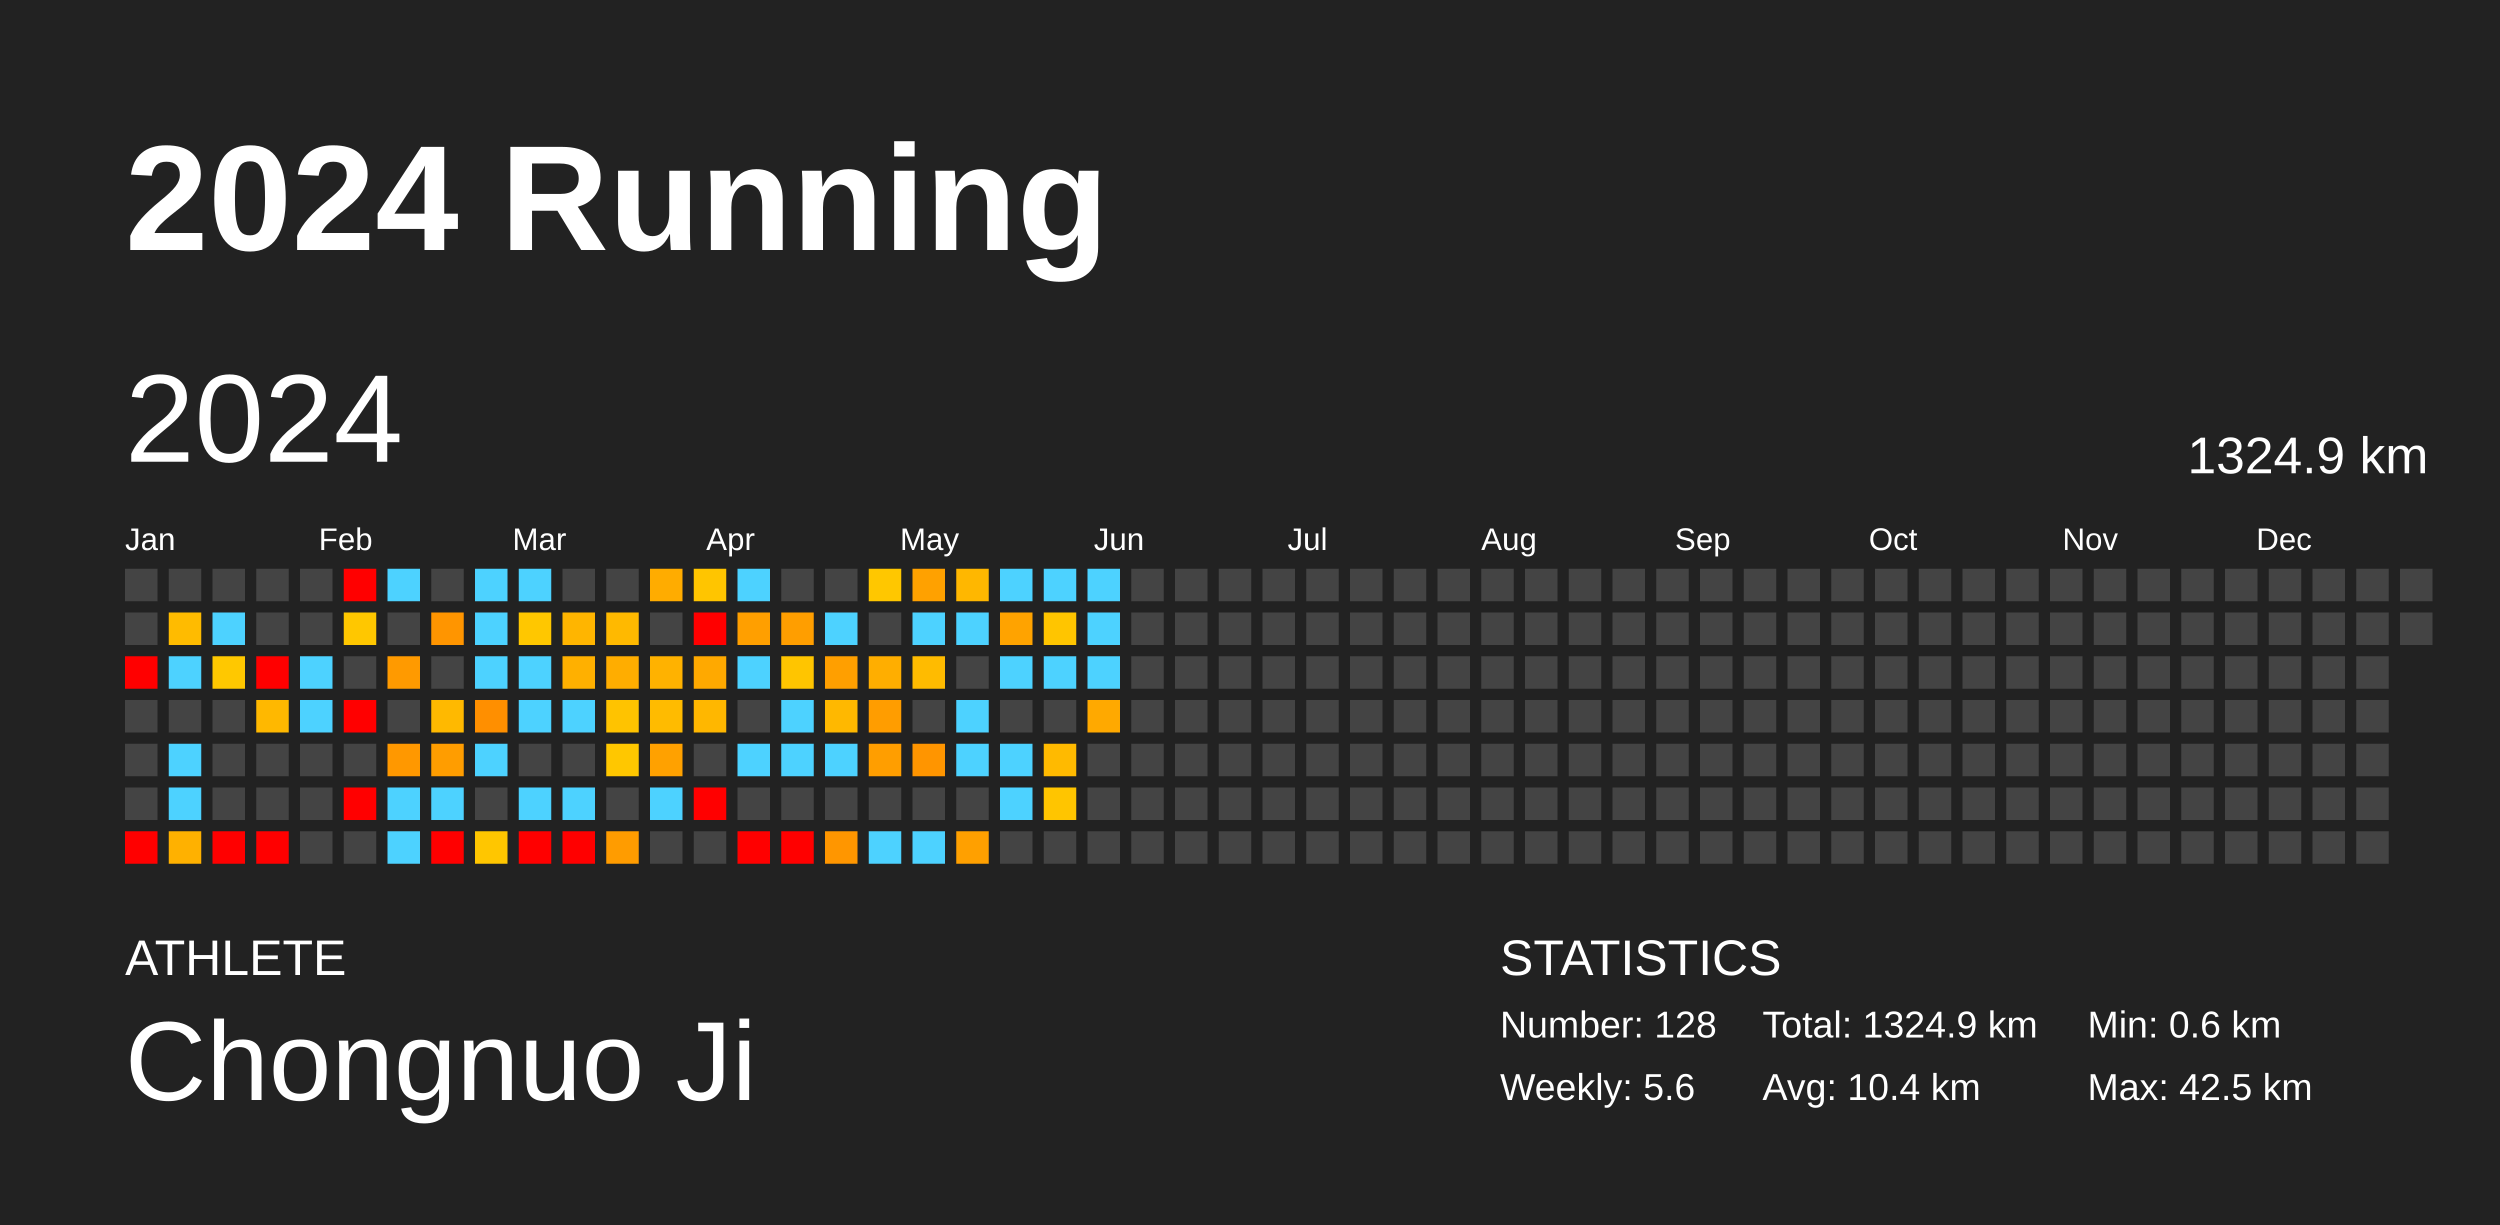
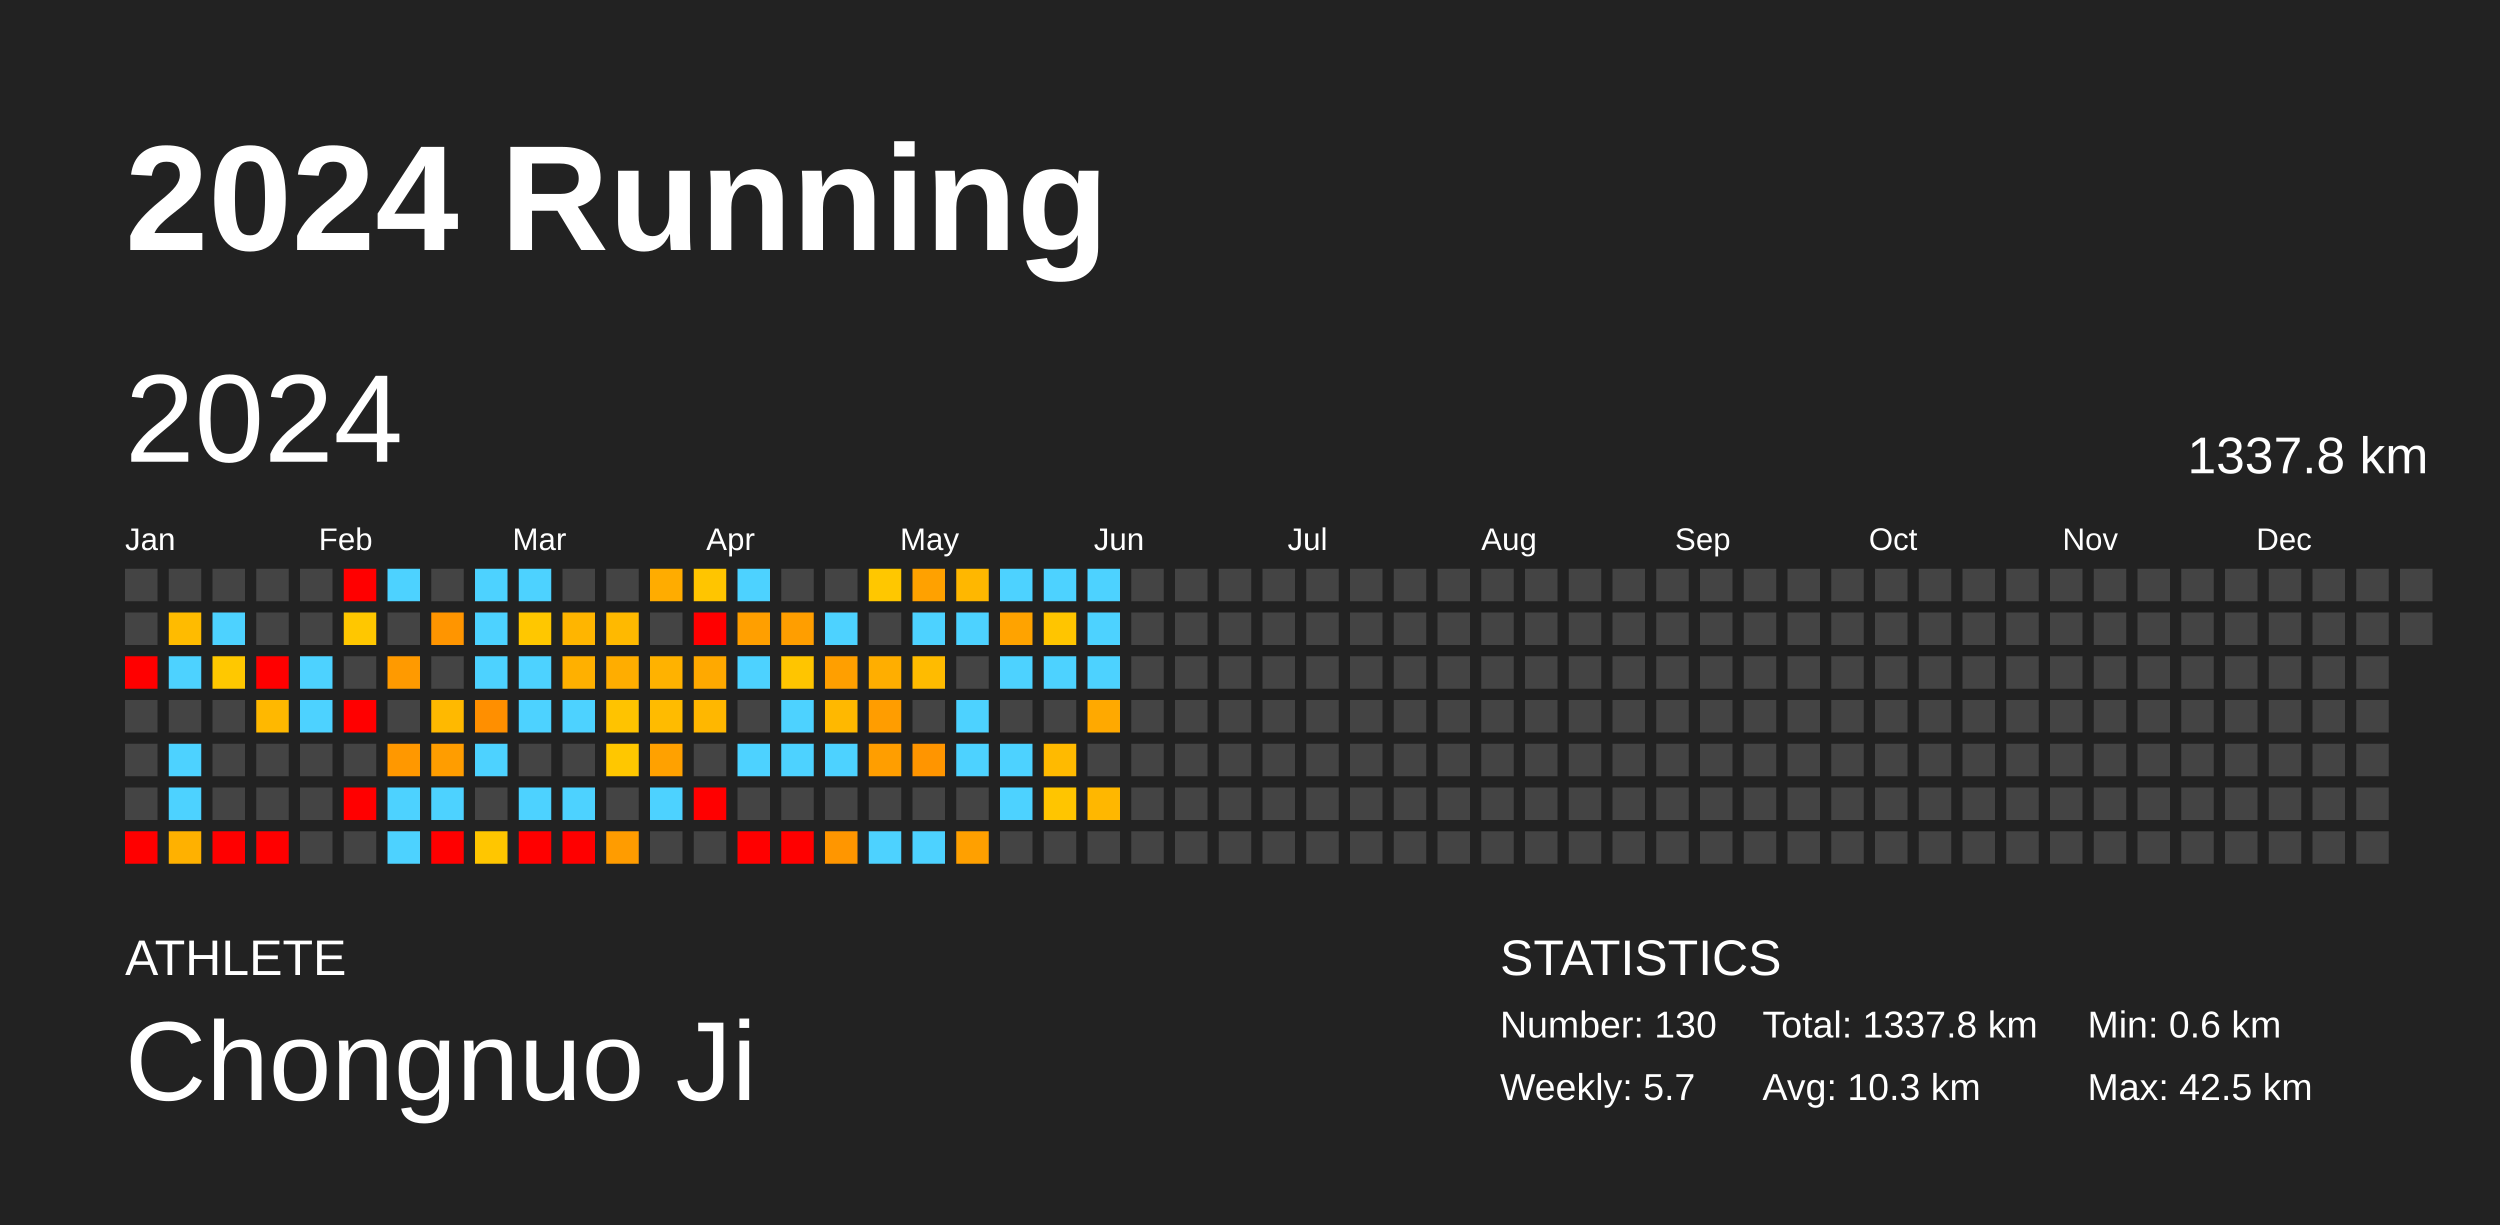
<svg xmlns="http://www.w3.org/2000/svg" baseProfile="full" height="98mm" version="1.1" viewBox="0,0,200,98" width="200mm">
  <defs />
  <rect fill="#222222" height="98" width="200" x="0" y="0" />
  <text fill="#FFFFFF" style="font-size:12px; font-family:Arial; font-weight:bold;" x="10" y="20">2024 Running</text>
  <text fill="#FFFFFF" style="font-size:4px; font-family:Arial" x="10" y="78">ATHLETE</text>
  <text fill="#FFFFFF" style="font-size:9px; font-family:Arial" x="10" y="88">Chongnuo Ji</text>
  <text fill="#FFFFFF" style="font-size:4px; font-family:Arial" x="120" y="78">STATISTICS</text>
-   <text fill="#FFFFFF" style="font-size:3px; font-family:Arial" x="120" y="83">Number: 128</text>
-   <text fill="#FFFFFF" style="font-size:3px; font-family:Arial" x="120" y="88">Weekly: 5.6</text>
-   <text fill="#FFFFFF" style="font-size:3px; font-family:Arial" x="141" y="83">Total: 1324.9 km</text>
-   <text fill="#FFFFFF" style="font-size:3px; font-family:Arial" x="141" y="88">Avg: 10.4 km</text>
+   <text fill="#FFFFFF" style="font-size:3px; font-family:Arial" x="120" y="83">Number: 130</text>
+   <text fill="#FFFFFF" style="font-size:3px; font-family:Arial" x="120" y="88">Weekly: 5.7</text>
+   <text fill="#FFFFFF" style="font-size:3px; font-family:Arial" x="141" y="83">Total: 1337.8 km</text>
+   <text fill="#FFFFFF" style="font-size:3px; font-family:Arial" x="141" y="88">Avg: 10.3 km</text>
  <text fill="#FFFFFF" style="font-size:3px; font-family:Arial" x="167" y="83">Min: 0.6 km</text>
  <text fill="#FFFFFF" style="font-size:3px; font-family:Arial" x="167" y="88">Max: 42.5 km</text>
  <text dominant-baseline="hanging" fill="#FFFFFF" style="font-size:10.0px; font-family:Arial;" x="10" y="30">2024</text>
-   <text dominant-baseline="hanging" fill="#FFFFFF" style="font-size:4.125px; font-family:Arial;" x="175" y="35">1324.9 km</text>
+   <text dominant-baseline="hanging" fill="#FFFFFF" style="font-size:4.125px; font-family:Arial;" x="175" y="35">1337.8 km</text>
  <text fill="#FFFFFF" style="font-size:2.5px; font-family:Arial" x="10.0" y="44">Jan</text>
  <text fill="#FFFFFF" style="font-size:2.5px; font-family:Arial" x="25.5" y="44">Feb</text>
  <text fill="#FFFFFF" style="font-size:2.5px; font-family:Arial" x="41.0" y="44">Mar</text>
  <text fill="#FFFFFF" style="font-size:2.5px; font-family:Arial" x="56.5" y="44">Apr</text>
  <text fill="#FFFFFF" style="font-size:2.5px; font-family:Arial" x="72.0" y="44">May</text>
  <text fill="#FFFFFF" style="font-size:2.5px; font-family:Arial" x="87.5" y="44">Jun</text>
  <text fill="#FFFFFF" style="font-size:2.5px; font-family:Arial" x="103.0" y="44">Jul</text>
  <text fill="#FFFFFF" style="font-size:2.5px; font-family:Arial" x="118.5" y="44">Aug</text>
  <text fill="#FFFFFF" style="font-size:2.5px; font-family:Arial" x="134.0" y="44">Sep</text>
  <text fill="#FFFFFF" style="font-size:2.5px; font-family:Arial" x="149.5" y="44">Oct</text>
  <text fill="#FFFFFF" style="font-size:2.5px; font-family:Arial" x="165.0" y="44">Nov</text>
  <text fill="#FFFFFF" style="font-size:2.5px; font-family:Arial" x="180.5" y="44">Dec</text>
  <rect fill="#444444" height="2.6" width="2.6" x="10.0" y="45.5" />
  <rect fill="#444444" height="2.6" width="2.6" x="10.0" y="49.0" />
  <rect fill="red" height="2.6" width="2.6" x="10.0" y="52.5" />
  <rect fill="#444444" height="2.6" width="2.6" x="10.0" y="56.0" />
  <rect fill="#444444" height="2.6" width="2.6" x="10.0" y="59.5" />
  <rect fill="#444444" height="2.6" width="2.6" x="10.0" y="63.0" />
  <rect fill="red" height="2.6" width="2.6" x="10.0" y="66.5" />
  <rect fill="#444444" height="2.6" width="2.6" x="13.5" y="45.5" />
  <rect fill="#ffbb00" height="2.6" width="2.6" x="13.5" y="49.0" />
  <rect fill="#4dd2ff" height="2.6" width="2.6" x="13.5" y="52.5" />
  <rect fill="#444444" height="2.6" width="2.6" x="13.5" y="56.0" />
  <rect fill="#4dd2ff" height="2.6" width="2.6" x="13.5" y="59.5" />
  <rect fill="#4dd2ff" height="2.6" width="2.6" x="13.5" y="63.0" />
  <rect fill="#ffb100" height="2.6" width="2.6" x="13.5" y="66.5" />
  <rect fill="#444444" height="2.6" width="2.6" x="17.0" y="45.5" />
  <rect fill="#4dd2ff" height="2.6" width="2.6" x="17.0" y="49.0" />
  <rect fill="#ffc800" height="2.6" width="2.6" x="17.0" y="52.5" />
  <rect fill="#444444" height="2.6" width="2.6" x="17.0" y="56.0" />
  <rect fill="#444444" height="2.6" width="2.6" x="17.0" y="59.5" />
  <rect fill="#444444" height="2.6" width="2.6" x="17.0" y="63.0" />
  <rect fill="red" height="2.6" width="2.6" x="17.0" y="66.5" />
  <rect fill="#444444" height="2.6" width="2.6" x="20.5" y="45.5" />
  <rect fill="#444444" height="2.6" width="2.6" x="20.5" y="49.0" />
  <rect fill="red" height="2.6" width="2.6" x="20.5" y="52.5" />
  <rect fill="#ffb800" height="2.6" width="2.6" x="20.5" y="56.0" />
  <rect fill="#444444" height="2.6" width="2.6" x="20.5" y="59.5" />
  <rect fill="#444444" height="2.6" width="2.6" x="20.5" y="63.0" />
  <rect fill="red" height="2.6" width="2.6" x="20.5" y="66.5" />
  <rect fill="#444444" height="2.6" width="2.6" x="24.0" y="45.5" />
  <rect fill="#444444" height="2.6" width="2.6" x="24.0" y="49.0" />
  <rect fill="#4dd2ff" height="2.6" width="2.6" x="24.0" y="52.5" />
  <rect fill="#4dd2ff" height="2.6" width="2.6" x="24.0" y="56.0" />
  <rect fill="#444444" height="2.6" width="2.6" x="24.0" y="59.5" />
  <rect fill="#444444" height="2.6" width="2.6" x="24.0" y="63.0" />
  <rect fill="#444444" height="2.6" width="2.6" x="24.0" y="66.5" />
  <rect fill="red" height="2.6" width="2.6" x="27.5" y="45.5" />
  <rect fill="#ffc700" height="2.6" width="2.6" x="27.5" y="49.0" />
  <rect fill="#444444" height="2.6" width="2.6" x="27.5" y="52.5" />
  <rect fill="red" height="2.6" width="2.6" x="27.5" y="56.0" />
  <rect fill="#444444" height="2.6" width="2.6" x="27.5" y="59.5" />
  <rect fill="red" height="2.6" width="2.6" x="27.5" y="63.0" />
  <rect fill="#444444" height="2.6" width="2.6" x="27.5" y="66.5" />
  <rect fill="#4dd2ff" height="2.6" width="2.6" x="31.0" y="45.5" />
  <rect fill="#444444" height="2.6" width="2.6" x="31.0" y="49.0" />
  <rect fill="#ff9a00" height="2.6" width="2.6" x="31.0" y="52.5" />
  <rect fill="#444444" height="2.6" width="2.6" x="31.0" y="56.0" />
  <rect fill="#ff9800" height="2.6" width="2.6" x="31.0" y="59.5" />
  <rect fill="#4dd2ff" height="2.6" width="2.6" x="31.0" y="63.0" />
  <rect fill="#4dd2ff" height="2.6" width="2.6" x="31.0" y="66.5" />
  <rect fill="#444444" height="2.6" width="2.6" x="34.5" y="45.5" />
  <rect fill="#ff9500" height="2.6" width="2.6" x="34.5" y="49.0" />
  <rect fill="#444444" height="2.6" width="2.6" x="34.5" y="52.5" />
  <rect fill="#ffb900" height="2.6" width="2.6" x="34.5" y="56.0" />
  <rect fill="#ff9d00" height="2.6" width="2.6" x="34.5" y="59.5" />
  <rect fill="#4dd2ff" height="2.6" width="2.6" x="34.5" y="63.0" />
  <rect fill="red" height="2.6" width="2.6" x="34.5" y="66.5" />
  <rect fill="#4dd2ff" height="2.6" width="2.6" x="38.0" y="45.5" />
  <rect fill="#4dd2ff" height="2.6" width="2.6" x="38.0" y="49.0" />
  <rect fill="#4dd2ff" height="2.6" width="2.6" x="38.0" y="52.5" />
  <rect fill="#ff8f00" height="2.6" width="2.6" x="38.0" y="56.0" />
  <rect fill="#4dd2ff" height="2.6" width="2.6" x="38.0" y="59.5" />
  <rect fill="#444444" height="2.6" width="2.6" x="38.0" y="63.0" />
  <rect fill="#ffc600" height="2.6" width="2.6" x="38.0" y="66.5" />
  <rect fill="#4dd2ff" height="2.6" width="2.6" x="41.5" y="45.5" />
  <rect fill="#ffc700" height="2.6" width="2.6" x="41.5" y="49.0" />
  <rect fill="#4dd2ff" height="2.6" width="2.6" x="41.5" y="52.5" />
  <rect fill="#4dd2ff" height="2.6" width="2.6" x="41.5" y="56.0" />
  <rect fill="#444444" height="2.6" width="2.6" x="41.5" y="59.5" />
  <rect fill="#4dd2ff" height="2.6" width="2.6" x="41.5" y="63.0" />
  <rect fill="red" height="2.6" width="2.6" x="41.5" y="66.5" />
  <rect fill="#444444" height="2.6" width="2.6" x="45.0" y="45.5" />
  <rect fill="#ffb500" height="2.6" width="2.6" x="45.0" y="49.0" />
  <rect fill="#ffb000" height="2.6" width="2.6" x="45.0" y="52.5" />
  <rect fill="#4dd2ff" height="2.6" width="2.6" x="45.0" y="56.0" />
  <rect fill="#444444" height="2.6" width="2.6" x="45.0" y="59.5" />
  <rect fill="#4dd2ff" height="2.6" width="2.6" x="45.0" y="63.0" />
  <rect fill="red" height="2.6" width="2.6" x="45.0" y="66.5" />
  <rect fill="#444444" height="2.6" width="2.6" x="48.5" y="45.5" />
  <rect fill="#ffb900" height="2.6" width="2.6" x="48.5" y="49.0" />
  <rect fill="#ffad00" height="2.6" width="2.6" x="48.5" y="52.5" />
  <rect fill="#ffc300" height="2.6" width="2.6" x="48.5" y="56.0" />
  <rect fill="#ffc700" height="2.6" width="2.6" x="48.5" y="59.5" />
  <rect fill="#444444" height="2.6" width="2.6" x="48.5" y="63.0" />
  <rect fill="#ff9c00" height="2.6" width="2.6" x="48.5" y="66.5" />
  <rect fill="#ffac00" height="2.6" width="2.6" x="52.0" y="45.5" />
  <rect fill="#444444" height="2.6" width="2.6" x="52.0" y="49.0" />
  <rect fill="#ffb200" height="2.6" width="2.6" x="52.0" y="52.5" />
  <rect fill="#ffbb00" height="2.6" width="2.6" x="52.0" y="56.0" />
  <rect fill="#ffa100" height="2.6" width="2.6" x="52.0" y="59.5" />
  <rect fill="#4dd2ff" height="2.6" width="2.6" x="52.0" y="63.0" />
  <rect fill="#444444" height="2.6" width="2.6" x="52.0" y="66.5" />
  <rect fill="#ffc500" height="2.6" width="2.6" x="55.5" y="45.5" />
  <rect fill="red" height="2.6" width="2.6" x="55.5" y="49.0" />
  <rect fill="#ffa900" height="2.6" width="2.6" x="55.5" y="52.5" />
  <rect fill="#ffb700" height="2.6" width="2.6" x="55.5" y="56.0" />
  <rect fill="#444444" height="2.6" width="2.6" x="55.5" y="59.5" />
  <rect fill="red" height="2.6" width="2.6" x="55.5" y="63.0" />
  <rect fill="#444444" height="2.6" width="2.6" x="55.5" y="66.5" />
  <rect fill="#4dd2ff" height="2.6" width="2.6" x="59.0" y="45.5" />
  <rect fill="#ff9f00" height="2.6" width="2.6" x="59.0" y="49.0" />
  <rect fill="#4dd2ff" height="2.6" width="2.6" x="59.0" y="52.5" />
  <rect fill="#444444" height="2.6" width="2.6" x="59.0" y="56.0" />
  <rect fill="#4dd2ff" height="2.6" width="2.6" x="59.0" y="59.5" />
  <rect fill="#444444" height="2.6" width="2.6" x="59.0" y="63.0" />
  <rect fill="red" height="2.6" width="2.6" x="59.0" y="66.5" />
  <rect fill="#444444" height="2.6" width="2.6" x="62.5" y="45.5" />
  <rect fill="#ff9e00" height="2.6" width="2.6" x="62.5" y="49.0" />
  <rect fill="#ffc500" height="2.6" width="2.6" x="62.5" y="52.5" />
  <rect fill="#4dd2ff" height="2.6" width="2.6" x="62.5" y="56.0" />
  <rect fill="#4dd2ff" height="2.6" width="2.6" x="62.5" y="59.5" />
  <rect fill="#444444" height="2.6" width="2.6" x="62.5" y="63.0" />
  <rect fill="red" height="2.6" width="2.6" x="62.5" y="66.5" />
  <rect fill="#444444" height="2.6" width="2.6" x="66.0" y="45.5" />
  <rect fill="#4dd2ff" height="2.6" width="2.6" x="66.0" y="49.0" />
  <rect fill="#ff9f00" height="2.6" width="2.6" x="66.0" y="52.5" />
  <rect fill="#ffb800" height="2.6" width="2.6" x="66.0" y="56.0" />
  <rect fill="#4dd2ff" height="2.6" width="2.6" x="66.0" y="59.5" />
  <rect fill="#444444" height="2.6" width="2.6" x="66.0" y="63.0" />
  <rect fill="#ff9600" height="2.6" width="2.6" x="66.0" y="66.5" />
  <rect fill="#ffc700" height="2.6" width="2.6" x="69.5" y="45.5" />
  <rect fill="#444444" height="2.6" width="2.6" x="69.5" y="49.0" />
  <rect fill="#ffae00" height="2.6" width="2.6" x="69.5" y="52.5" />
  <rect fill="#ff9d00" height="2.6" width="2.6" x="69.5" y="56.0" />
  <rect fill="#ff9e00" height="2.6" width="2.6" x="69.5" y="59.5" />
  <rect fill="#444444" height="2.6" width="2.6" x="69.5" y="63.0" />
  <rect fill="#4dd2ff" height="2.6" width="2.6" x="69.5" y="66.5" />
  <rect fill="#ffa100" height="2.6" width="2.6" x="73.0" y="45.5" />
  <rect fill="#4dd2ff" height="2.6" width="2.6" x="73.0" y="49.0" />
  <rect fill="#ffbb00" height="2.6" width="2.6" x="73.0" y="52.5" />
  <rect fill="#444444" height="2.6" width="2.6" x="73.0" y="56.0" />
  <rect fill="#ff9500" height="2.6" width="2.6" x="73.0" y="59.5" />
  <rect fill="#444444" height="2.6" width="2.6" x="73.0" y="63.0" />
  <rect fill="#4dd2ff" height="2.6" width="2.6" x="73.0" y="66.5" />
  <rect fill="#ffb700" height="2.6" width="2.6" x="76.5" y="45.5" />
  <rect fill="#4dd2ff" height="2.6" width="2.6" x="76.5" y="49.0" />
  <rect fill="#444444" height="2.6" width="2.6" x="76.5" y="52.5" />
  <rect fill="#4dd2ff" height="2.6" width="2.6" x="76.5" y="56.0" />
  <rect fill="#4dd2ff" height="2.6" width="2.6" x="76.5" y="59.5" />
  <rect fill="#444444" height="2.6" width="2.6" x="76.5" y="63.0" />
  <rect fill="#ffa000" height="2.6" width="2.6" x="76.5" y="66.5" />
  <rect fill="#4dd2ff" height="2.6" width="2.6" x="80.0" y="45.5" />
  <rect fill="#ffa300" height="2.6" width="2.6" x="80.0" y="49.0" />
  <rect fill="#4dd2ff" height="2.6" width="2.6" x="80.0" y="52.5" />
  <rect fill="#444444" height="2.6" width="2.6" x="80.0" y="56.0" />
  <rect fill="#4dd2ff" height="2.6" width="2.6" x="80.0" y="59.5" />
  <rect fill="#4dd2ff" height="2.6" width="2.6" x="80.0" y="63.0" />
  <rect fill="#444444" height="2.6" width="2.6" x="80.0" y="66.5" />
  <rect fill="#4dd2ff" height="2.6" width="2.6" x="83.5" y="45.5" />
  <rect fill="#ffc500" height="2.6" width="2.6" x="83.5" y="49.0" />
  <rect fill="#4dd2ff" height="2.6" width="2.6" x="83.5" y="52.5" />
  <rect fill="#444444" height="2.6" width="2.6" x="83.5" y="56.0" />
  <rect fill="#ffba00" height="2.6" width="2.6" x="83.5" y="59.5" />
  <rect fill="#ffc500" height="2.6" width="2.6" x="83.5" y="63.0" />
  <rect fill="#444444" height="2.6" width="2.6" x="83.5" y="66.5" />
  <rect fill="#4dd2ff" height="2.6" width="2.6" x="87.0" y="45.5" />
  <rect fill="#4dd2ff" height="2.6" width="2.6" x="87.0" y="49.0" />
  <rect fill="#4dd2ff" height="2.6" width="2.6" x="87.0" y="52.5" />
  <rect fill="#ffa900" height="2.6" width="2.6" x="87.0" y="56.0" />
  <rect fill="#444444" height="2.6" width="2.6" x="87.0" y="59.5" />
-   <rect fill="#444444" height="2.6" width="2.6" x="87.0" y="63.0" />
+   <rect fill="#ffb700" height="2.6" width="2.6" x="87.0" y="63.0" />
  <rect fill="#444444" height="2.6" width="2.6" x="87.0" y="66.5" />
  <rect fill="#444444" height="2.6" width="2.6" x="90.5" y="45.5" />
  <rect fill="#444444" height="2.6" width="2.6" x="90.5" y="49.0" />
  <rect fill="#444444" height="2.6" width="2.6" x="90.5" y="52.5" />
  <rect fill="#444444" height="2.6" width="2.6" x="90.5" y="56.0" />
  <rect fill="#444444" height="2.6" width="2.6" x="90.5" y="59.5" />
  <rect fill="#444444" height="2.6" width="2.6" x="90.5" y="63.0" />
  <rect fill="#444444" height="2.6" width="2.6" x="90.5" y="66.5" />
  <rect fill="#444444" height="2.6" width="2.6" x="94.0" y="45.5" />
  <rect fill="#444444" height="2.6" width="2.6" x="94.0" y="49.0" />
  <rect fill="#444444" height="2.6" width="2.6" x="94.0" y="52.5" />
  <rect fill="#444444" height="2.6" width="2.6" x="94.0" y="56.0" />
  <rect fill="#444444" height="2.6" width="2.6" x="94.0" y="59.5" />
  <rect fill="#444444" height="2.6" width="2.6" x="94.0" y="63.0" />
  <rect fill="#444444" height="2.6" width="2.6" x="94.0" y="66.5" />
  <rect fill="#444444" height="2.6" width="2.6" x="97.5" y="45.5" />
  <rect fill="#444444" height="2.6" width="2.6" x="97.5" y="49.0" />
  <rect fill="#444444" height="2.6" width="2.6" x="97.5" y="52.5" />
  <rect fill="#444444" height="2.6" width="2.6" x="97.5" y="56.0" />
  <rect fill="#444444" height="2.6" width="2.6" x="97.5" y="59.5" />
  <rect fill="#444444" height="2.6" width="2.6" x="97.5" y="63.0" />
  <rect fill="#444444" height="2.6" width="2.6" x="97.5" y="66.5" />
  <rect fill="#444444" height="2.6" width="2.6" x="101.0" y="45.5" />
  <rect fill="#444444" height="2.6" width="2.6" x="101.0" y="49.0" />
  <rect fill="#444444" height="2.6" width="2.6" x="101.0" y="52.5" />
  <rect fill="#444444" height="2.6" width="2.6" x="101.0" y="56.0" />
  <rect fill="#444444" height="2.6" width="2.6" x="101.0" y="59.5" />
  <rect fill="#444444" height="2.6" width="2.6" x="101.0" y="63.0" />
  <rect fill="#444444" height="2.6" width="2.6" x="101.0" y="66.5" />
  <rect fill="#444444" height="2.6" width="2.6" x="104.5" y="45.5" />
  <rect fill="#444444" height="2.6" width="2.6" x="104.5" y="49.0" />
  <rect fill="#444444" height="2.6" width="2.6" x="104.5" y="52.5" />
  <rect fill="#444444" height="2.6" width="2.6" x="104.5" y="56.0" />
  <rect fill="#444444" height="2.6" width="2.6" x="104.5" y="59.5" />
  <rect fill="#444444" height="2.6" width="2.6" x="104.5" y="63.0" />
  <rect fill="#444444" height="2.6" width="2.6" x="104.5" y="66.5" />
  <rect fill="#444444" height="2.6" width="2.6" x="108.0" y="45.5" />
  <rect fill="#444444" height="2.6" width="2.6" x="108.0" y="49.0" />
  <rect fill="#444444" height="2.6" width="2.6" x="108.0" y="52.5" />
  <rect fill="#444444" height="2.6" width="2.6" x="108.0" y="56.0" />
  <rect fill="#444444" height="2.6" width="2.6" x="108.0" y="59.5" />
  <rect fill="#444444" height="2.6" width="2.6" x="108.0" y="63.0" />
  <rect fill="#444444" height="2.6" width="2.6" x="108.0" y="66.5" />
  <rect fill="#444444" height="2.6" width="2.6" x="111.5" y="45.5" />
  <rect fill="#444444" height="2.6" width="2.6" x="111.5" y="49.0" />
  <rect fill="#444444" height="2.6" width="2.6" x="111.5" y="52.5" />
  <rect fill="#444444" height="2.6" width="2.6" x="111.5" y="56.0" />
  <rect fill="#444444" height="2.6" width="2.6" x="111.5" y="59.5" />
  <rect fill="#444444" height="2.6" width="2.6" x="111.5" y="63.0" />
  <rect fill="#444444" height="2.6" width="2.6" x="111.5" y="66.5" />
  <rect fill="#444444" height="2.6" width="2.6" x="115.0" y="45.5" />
  <rect fill="#444444" height="2.6" width="2.6" x="115.0" y="49.0" />
  <rect fill="#444444" height="2.6" width="2.6" x="115.0" y="52.5" />
  <rect fill="#444444" height="2.6" width="2.6" x="115.0" y="56.0" />
  <rect fill="#444444" height="2.6" width="2.6" x="115.0" y="59.5" />
  <rect fill="#444444" height="2.6" width="2.6" x="115.0" y="63.0" />
  <rect fill="#444444" height="2.6" width="2.6" x="115.0" y="66.5" />
  <rect fill="#444444" height="2.6" width="2.6" x="118.5" y="45.5" />
  <rect fill="#444444" height="2.6" width="2.6" x="118.5" y="49.0" />
  <rect fill="#444444" height="2.6" width="2.6" x="118.5" y="52.5" />
  <rect fill="#444444" height="2.6" width="2.6" x="118.5" y="56.0" />
  <rect fill="#444444" height="2.6" width="2.6" x="118.5" y="59.5" />
  <rect fill="#444444" height="2.6" width="2.6" x="118.5" y="63.0" />
  <rect fill="#444444" height="2.6" width="2.6" x="118.5" y="66.5" />
  <rect fill="#444444" height="2.6" width="2.6" x="122.0" y="45.5" />
  <rect fill="#444444" height="2.6" width="2.6" x="122.0" y="49.0" />
  <rect fill="#444444" height="2.6" width="2.6" x="122.0" y="52.5" />
  <rect fill="#444444" height="2.6" width="2.6" x="122.0" y="56.0" />
  <rect fill="#444444" height="2.6" width="2.6" x="122.0" y="59.5" />
  <rect fill="#444444" height="2.6" width="2.6" x="122.0" y="63.0" />
  <rect fill="#444444" height="2.6" width="2.6" x="122.0" y="66.5" />
  <rect fill="#444444" height="2.6" width="2.6" x="125.5" y="45.5" />
  <rect fill="#444444" height="2.6" width="2.6" x="125.5" y="49.0" />
  <rect fill="#444444" height="2.6" width="2.6" x="125.5" y="52.5" />
  <rect fill="#444444" height="2.6" width="2.6" x="125.5" y="56.0" />
  <rect fill="#444444" height="2.6" width="2.6" x="125.5" y="59.5" />
  <rect fill="#444444" height="2.6" width="2.6" x="125.5" y="63.0" />
  <rect fill="#444444" height="2.6" width="2.6" x="125.5" y="66.5" />
  <rect fill="#444444" height="2.6" width="2.6" x="129.0" y="45.5" />
  <rect fill="#444444" height="2.6" width="2.6" x="129.0" y="49.0" />
  <rect fill="#444444" height="2.6" width="2.6" x="129.0" y="52.5" />
  <rect fill="#444444" height="2.6" width="2.6" x="129.0" y="56.0" />
  <rect fill="#444444" height="2.6" width="2.6" x="129.0" y="59.5" />
  <rect fill="#444444" height="2.6" width="2.6" x="129.0" y="63.0" />
  <rect fill="#444444" height="2.6" width="2.6" x="129.0" y="66.5" />
  <rect fill="#444444" height="2.6" width="2.6" x="132.5" y="45.5" />
  <rect fill="#444444" height="2.6" width="2.6" x="132.5" y="49.0" />
  <rect fill="#444444" height="2.6" width="2.6" x="132.5" y="52.5" />
  <rect fill="#444444" height="2.6" width="2.6" x="132.5" y="56.0" />
  <rect fill="#444444" height="2.6" width="2.6" x="132.5" y="59.5" />
  <rect fill="#444444" height="2.6" width="2.6" x="132.5" y="63.0" />
  <rect fill="#444444" height="2.6" width="2.6" x="132.5" y="66.5" />
  <rect fill="#444444" height="2.6" width="2.6" x="136.0" y="45.5" />
  <rect fill="#444444" height="2.6" width="2.6" x="136.0" y="49.0" />
  <rect fill="#444444" height="2.6" width="2.6" x="136.0" y="52.5" />
  <rect fill="#444444" height="2.6" width="2.6" x="136.0" y="56.0" />
  <rect fill="#444444" height="2.6" width="2.6" x="136.0" y="59.5" />
  <rect fill="#444444" height="2.6" width="2.6" x="136.0" y="63.0" />
  <rect fill="#444444" height="2.6" width="2.6" x="136.0" y="66.5" />
  <rect fill="#444444" height="2.6" width="2.6" x="139.5" y="45.5" />
  <rect fill="#444444" height="2.6" width="2.6" x="139.5" y="49.0" />
  <rect fill="#444444" height="2.6" width="2.6" x="139.5" y="52.5" />
  <rect fill="#444444" height="2.6" width="2.6" x="139.5" y="56.0" />
  <rect fill="#444444" height="2.6" width="2.6" x="139.5" y="59.5" />
  <rect fill="#444444" height="2.6" width="2.6" x="139.5" y="63.0" />
  <rect fill="#444444" height="2.6" width="2.6" x="139.5" y="66.5" />
  <rect fill="#444444" height="2.6" width="2.6" x="143.0" y="45.5" />
  <rect fill="#444444" height="2.6" width="2.6" x="143.0" y="49.0" />
  <rect fill="#444444" height="2.6" width="2.6" x="143.0" y="52.5" />
  <rect fill="#444444" height="2.6" width="2.6" x="143.0" y="56.0" />
  <rect fill="#444444" height="2.6" width="2.6" x="143.0" y="59.5" />
  <rect fill="#444444" height="2.6" width="2.6" x="143.0" y="63.0" />
  <rect fill="#444444" height="2.6" width="2.6" x="143.0" y="66.5" />
  <rect fill="#444444" height="2.6" width="2.6" x="146.5" y="45.5" />
  <rect fill="#444444" height="2.6" width="2.6" x="146.5" y="49.0" />
  <rect fill="#444444" height="2.6" width="2.6" x="146.5" y="52.5" />
  <rect fill="#444444" height="2.6" width="2.6" x="146.5" y="56.0" />
  <rect fill="#444444" height="2.6" width="2.6" x="146.5" y="59.5" />
  <rect fill="#444444" height="2.6" width="2.6" x="146.5" y="63.0" />
  <rect fill="#444444" height="2.6" width="2.6" x="146.5" y="66.5" />
  <rect fill="#444444" height="2.6" width="2.6" x="150.0" y="45.5" />
  <rect fill="#444444" height="2.6" width="2.6" x="150.0" y="49.0" />
  <rect fill="#444444" height="2.6" width="2.6" x="150.0" y="52.5" />
  <rect fill="#444444" height="2.6" width="2.6" x="150.0" y="56.0" />
  <rect fill="#444444" height="2.6" width="2.6" x="150.0" y="59.5" />
  <rect fill="#444444" height="2.6" width="2.6" x="150.0" y="63.0" />
  <rect fill="#444444" height="2.6" width="2.6" x="150.0" y="66.5" />
  <rect fill="#444444" height="2.6" width="2.6" x="153.5" y="45.5" />
  <rect fill="#444444" height="2.6" width="2.6" x="153.5" y="49.0" />
  <rect fill="#444444" height="2.6" width="2.6" x="153.5" y="52.5" />
  <rect fill="#444444" height="2.6" width="2.6" x="153.5" y="56.0" />
  <rect fill="#444444" height="2.6" width="2.6" x="153.5" y="59.5" />
  <rect fill="#444444" height="2.6" width="2.6" x="153.5" y="63.0" />
  <rect fill="#444444" height="2.6" width="2.6" x="153.5" y="66.5" />
  <rect fill="#444444" height="2.6" width="2.6" x="157.0" y="45.5" />
  <rect fill="#444444" height="2.6" width="2.6" x="157.0" y="49.0" />
  <rect fill="#444444" height="2.6" width="2.6" x="157.0" y="52.5" />
  <rect fill="#444444" height="2.6" width="2.6" x="157.0" y="56.0" />
  <rect fill="#444444" height="2.6" width="2.6" x="157.0" y="59.5" />
  <rect fill="#444444" height="2.6" width="2.6" x="157.0" y="63.0" />
  <rect fill="#444444" height="2.6" width="2.6" x="157.0" y="66.5" />
  <rect fill="#444444" height="2.6" width="2.6" x="160.5" y="45.5" />
  <rect fill="#444444" height="2.6" width="2.6" x="160.5" y="49.0" />
  <rect fill="#444444" height="2.6" width="2.6" x="160.5" y="52.5" />
  <rect fill="#444444" height="2.6" width="2.6" x="160.5" y="56.0" />
  <rect fill="#444444" height="2.6" width="2.6" x="160.5" y="59.5" />
  <rect fill="#444444" height="2.6" width="2.6" x="160.5" y="63.0" />
  <rect fill="#444444" height="2.6" width="2.6" x="160.5" y="66.5" />
  <rect fill="#444444" height="2.6" width="2.6" x="164.0" y="45.5" />
  <rect fill="#444444" height="2.6" width="2.6" x="164.0" y="49.0" />
  <rect fill="#444444" height="2.6" width="2.6" x="164.0" y="52.5" />
  <rect fill="#444444" height="2.6" width="2.6" x="164.0" y="56.0" />
  <rect fill="#444444" height="2.6" width="2.6" x="164.0" y="59.5" />
  <rect fill="#444444" height="2.6" width="2.6" x="164.0" y="63.0" />
  <rect fill="#444444" height="2.6" width="2.6" x="164.0" y="66.5" />
  <rect fill="#444444" height="2.6" width="2.6" x="167.5" y="45.5" />
  <rect fill="#444444" height="2.6" width="2.6" x="167.5" y="49.0" />
  <rect fill="#444444" height="2.6" width="2.6" x="167.5" y="52.5" />
  <rect fill="#444444" height="2.6" width="2.6" x="167.5" y="56.0" />
  <rect fill="#444444" height="2.6" width="2.6" x="167.5" y="59.5" />
  <rect fill="#444444" height="2.6" width="2.6" x="167.5" y="63.0" />
  <rect fill="#444444" height="2.6" width="2.6" x="167.5" y="66.5" />
  <rect fill="#444444" height="2.6" width="2.6" x="171.0" y="45.5" />
  <rect fill="#444444" height="2.6" width="2.6" x="171.0" y="49.0" />
  <rect fill="#444444" height="2.6" width="2.6" x="171.0" y="52.5" />
  <rect fill="#444444" height="2.6" width="2.6" x="171.0" y="56.0" />
  <rect fill="#444444" height="2.6" width="2.6" x="171.0" y="59.5" />
  <rect fill="#444444" height="2.6" width="2.6" x="171.0" y="63.0" />
  <rect fill="#444444" height="2.6" width="2.6" x="171.0" y="66.5" />
  <rect fill="#444444" height="2.6" width="2.6" x="174.5" y="45.5" />
  <rect fill="#444444" height="2.6" width="2.6" x="174.5" y="49.0" />
  <rect fill="#444444" height="2.6" width="2.6" x="174.5" y="52.5" />
  <rect fill="#444444" height="2.6" width="2.6" x="174.5" y="56.0" />
  <rect fill="#444444" height="2.6" width="2.6" x="174.5" y="59.5" />
  <rect fill="#444444" height="2.6" width="2.6" x="174.5" y="63.0" />
  <rect fill="#444444" height="2.6" width="2.6" x="174.5" y="66.5" />
  <rect fill="#444444" height="2.6" width="2.6" x="178.0" y="45.5" />
  <rect fill="#444444" height="2.6" width="2.6" x="178.0" y="49.0" />
  <rect fill="#444444" height="2.6" width="2.6" x="178.0" y="52.5" />
  <rect fill="#444444" height="2.6" width="2.6" x="178.0" y="56.0" />
  <rect fill="#444444" height="2.6" width="2.6" x="178.0" y="59.5" />
  <rect fill="#444444" height="2.6" width="2.6" x="178.0" y="63.0" />
  <rect fill="#444444" height="2.6" width="2.6" x="178.0" y="66.5" />
  <rect fill="#444444" height="2.6" width="2.6" x="181.5" y="45.5" />
  <rect fill="#444444" height="2.6" width="2.6" x="181.5" y="49.0" />
  <rect fill="#444444" height="2.6" width="2.6" x="181.5" y="52.5" />
  <rect fill="#444444" height="2.6" width="2.6" x="181.5" y="56.0" />
  <rect fill="#444444" height="2.6" width="2.6" x="181.5" y="59.5" />
  <rect fill="#444444" height="2.6" width="2.6" x="181.5" y="63.0" />
  <rect fill="#444444" height="2.6" width="2.6" x="181.5" y="66.5" />
  <rect fill="#444444" height="2.6" width="2.6" x="185.0" y="45.5" />
  <rect fill="#444444" height="2.6" width="2.6" x="185.0" y="49.0" />
  <rect fill="#444444" height="2.6" width="2.6" x="185.0" y="52.5" />
  <rect fill="#444444" height="2.6" width="2.6" x="185.0" y="56.0" />
  <rect fill="#444444" height="2.6" width="2.6" x="185.0" y="59.5" />
  <rect fill="#444444" height="2.6" width="2.6" x="185.0" y="63.0" />
  <rect fill="#444444" height="2.6" width="2.6" x="185.0" y="66.5" />
  <rect fill="#444444" height="2.6" width="2.6" x="188.5" y="45.5" />
  <rect fill="#444444" height="2.6" width="2.6" x="188.5" y="49.0" />
  <rect fill="#444444" height="2.6" width="2.6" x="188.5" y="52.5" />
  <rect fill="#444444" height="2.6" width="2.6" x="188.5" y="56.0" />
  <rect fill="#444444" height="2.6" width="2.6" x="188.5" y="59.5" />
  <rect fill="#444444" height="2.6" width="2.6" x="188.5" y="63.0" />
  <rect fill="#444444" height="2.6" width="2.6" x="188.5" y="66.5" />
  <rect fill="#444444" height="2.6" width="2.6" x="192.0" y="45.5" />
  <rect fill="#444444" height="2.6" width="2.6" x="192.0" y="49.0" />
</svg>
